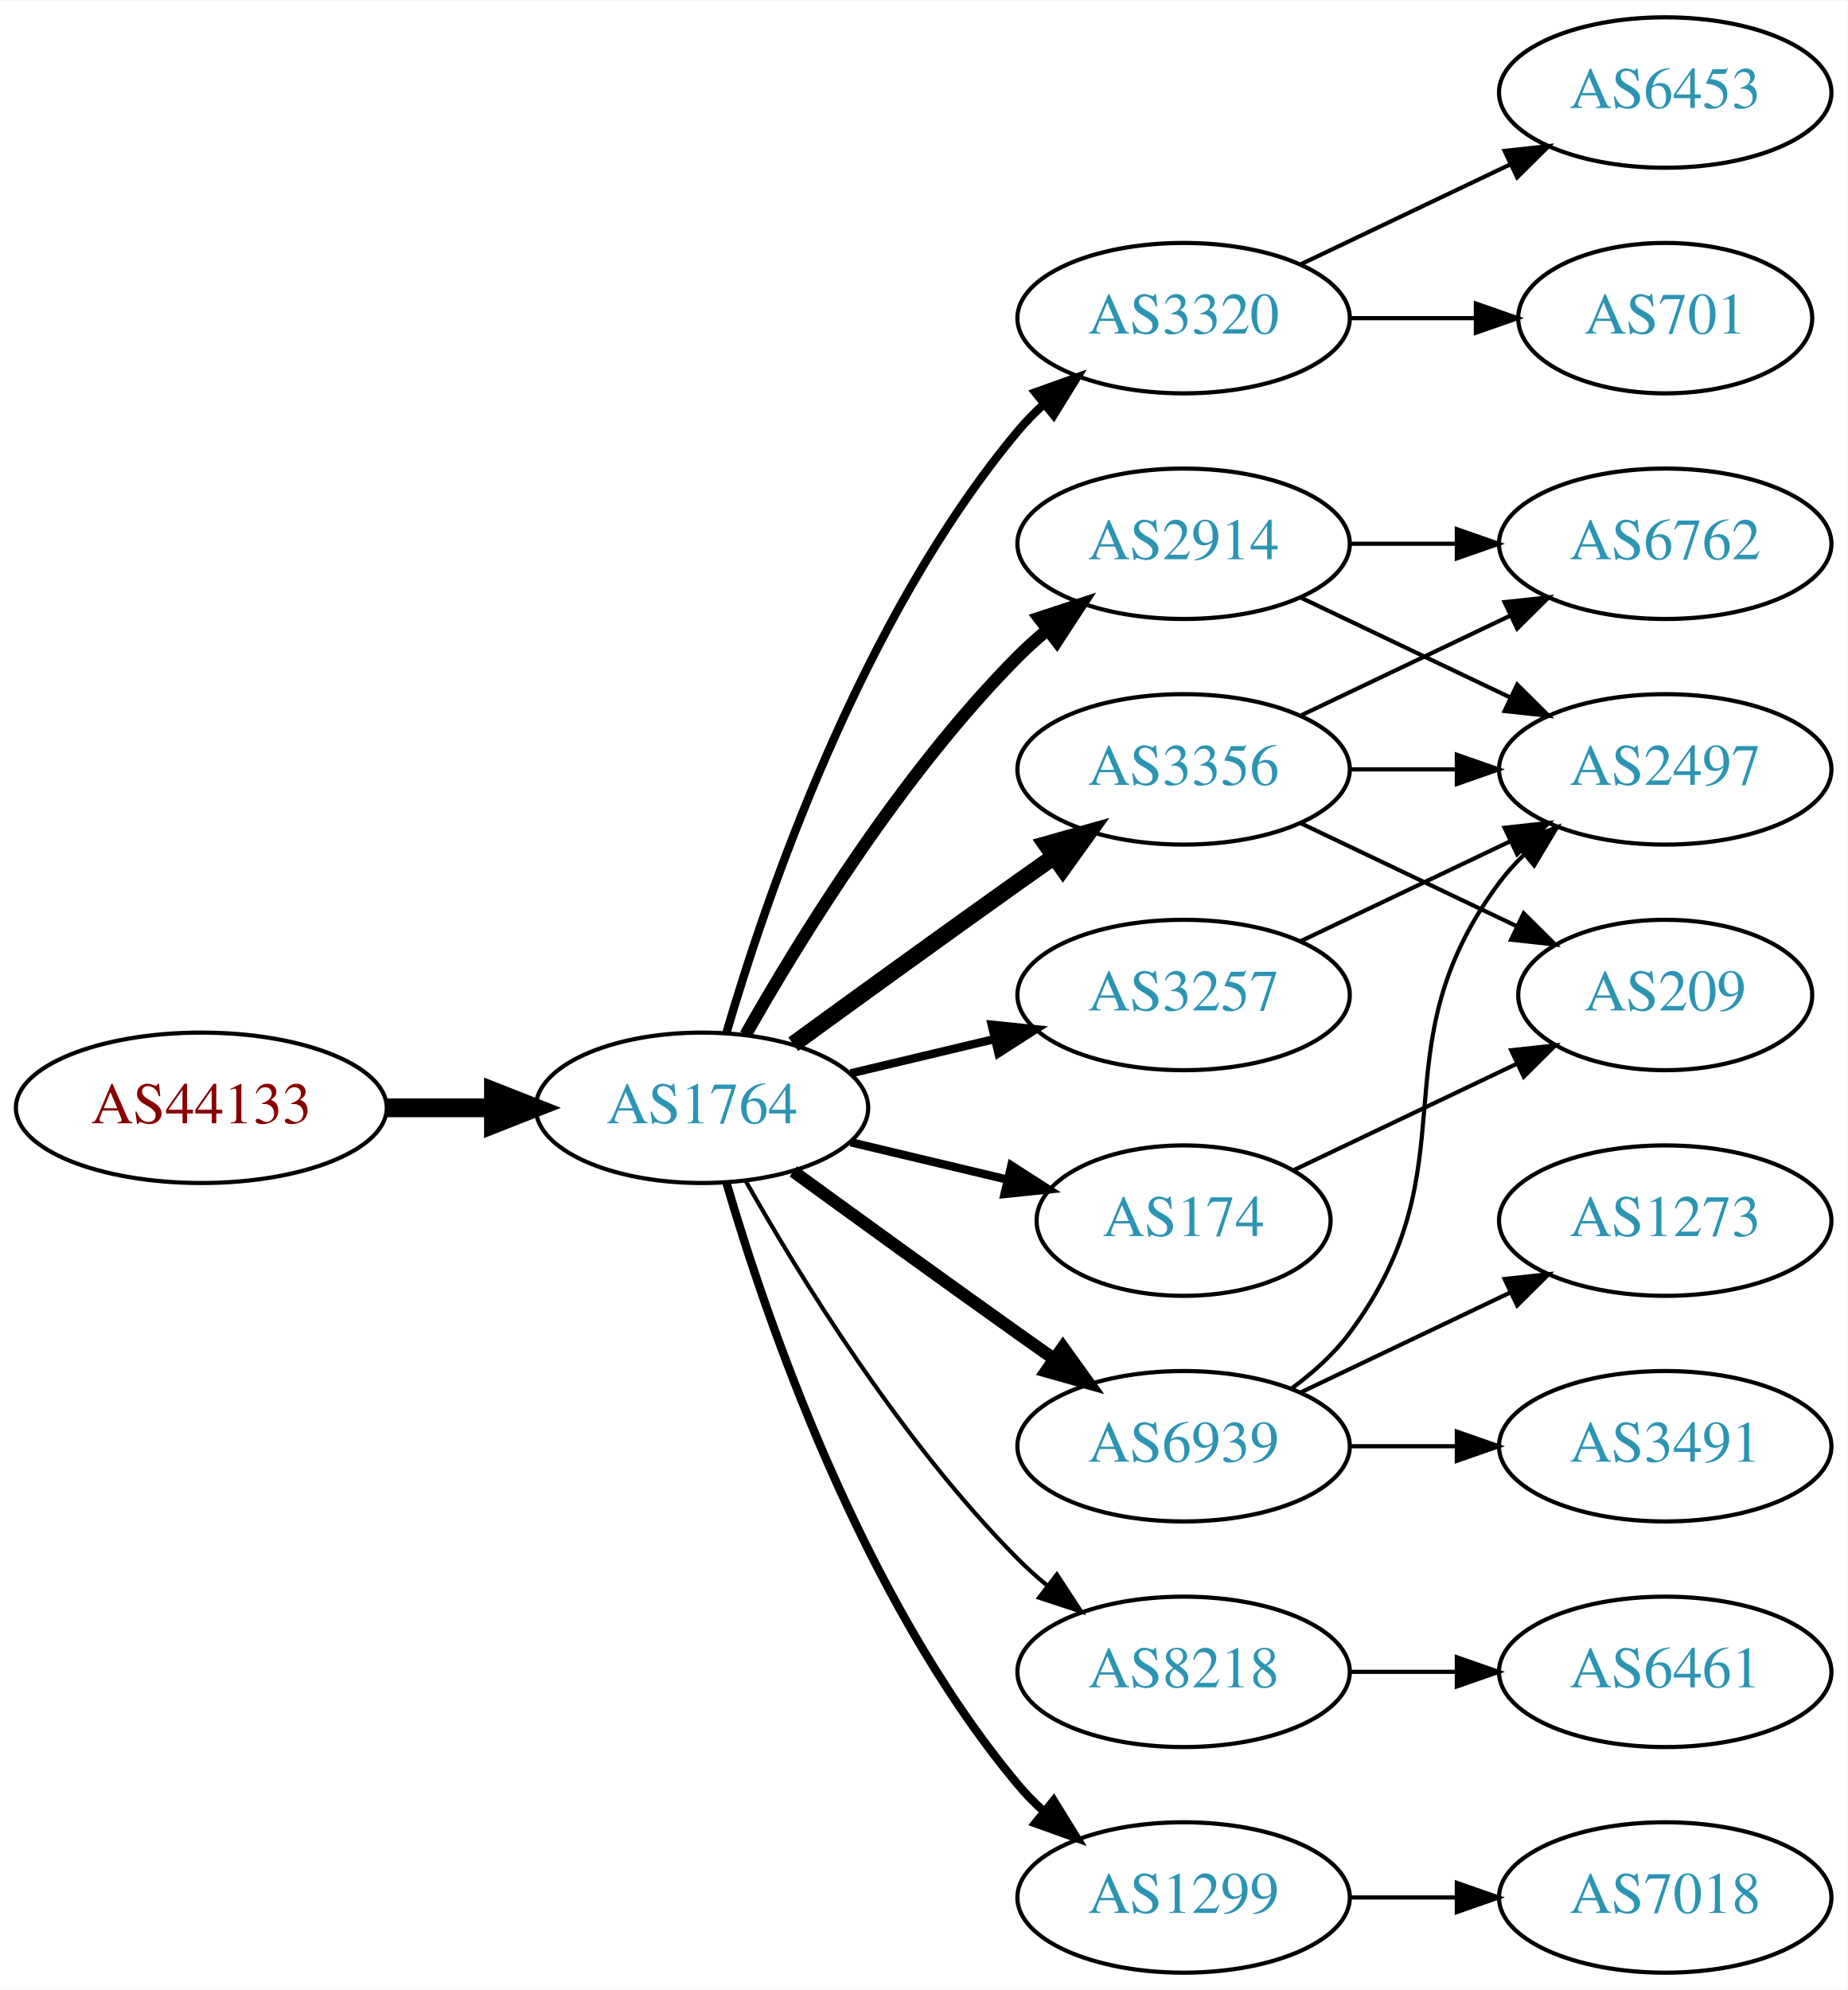
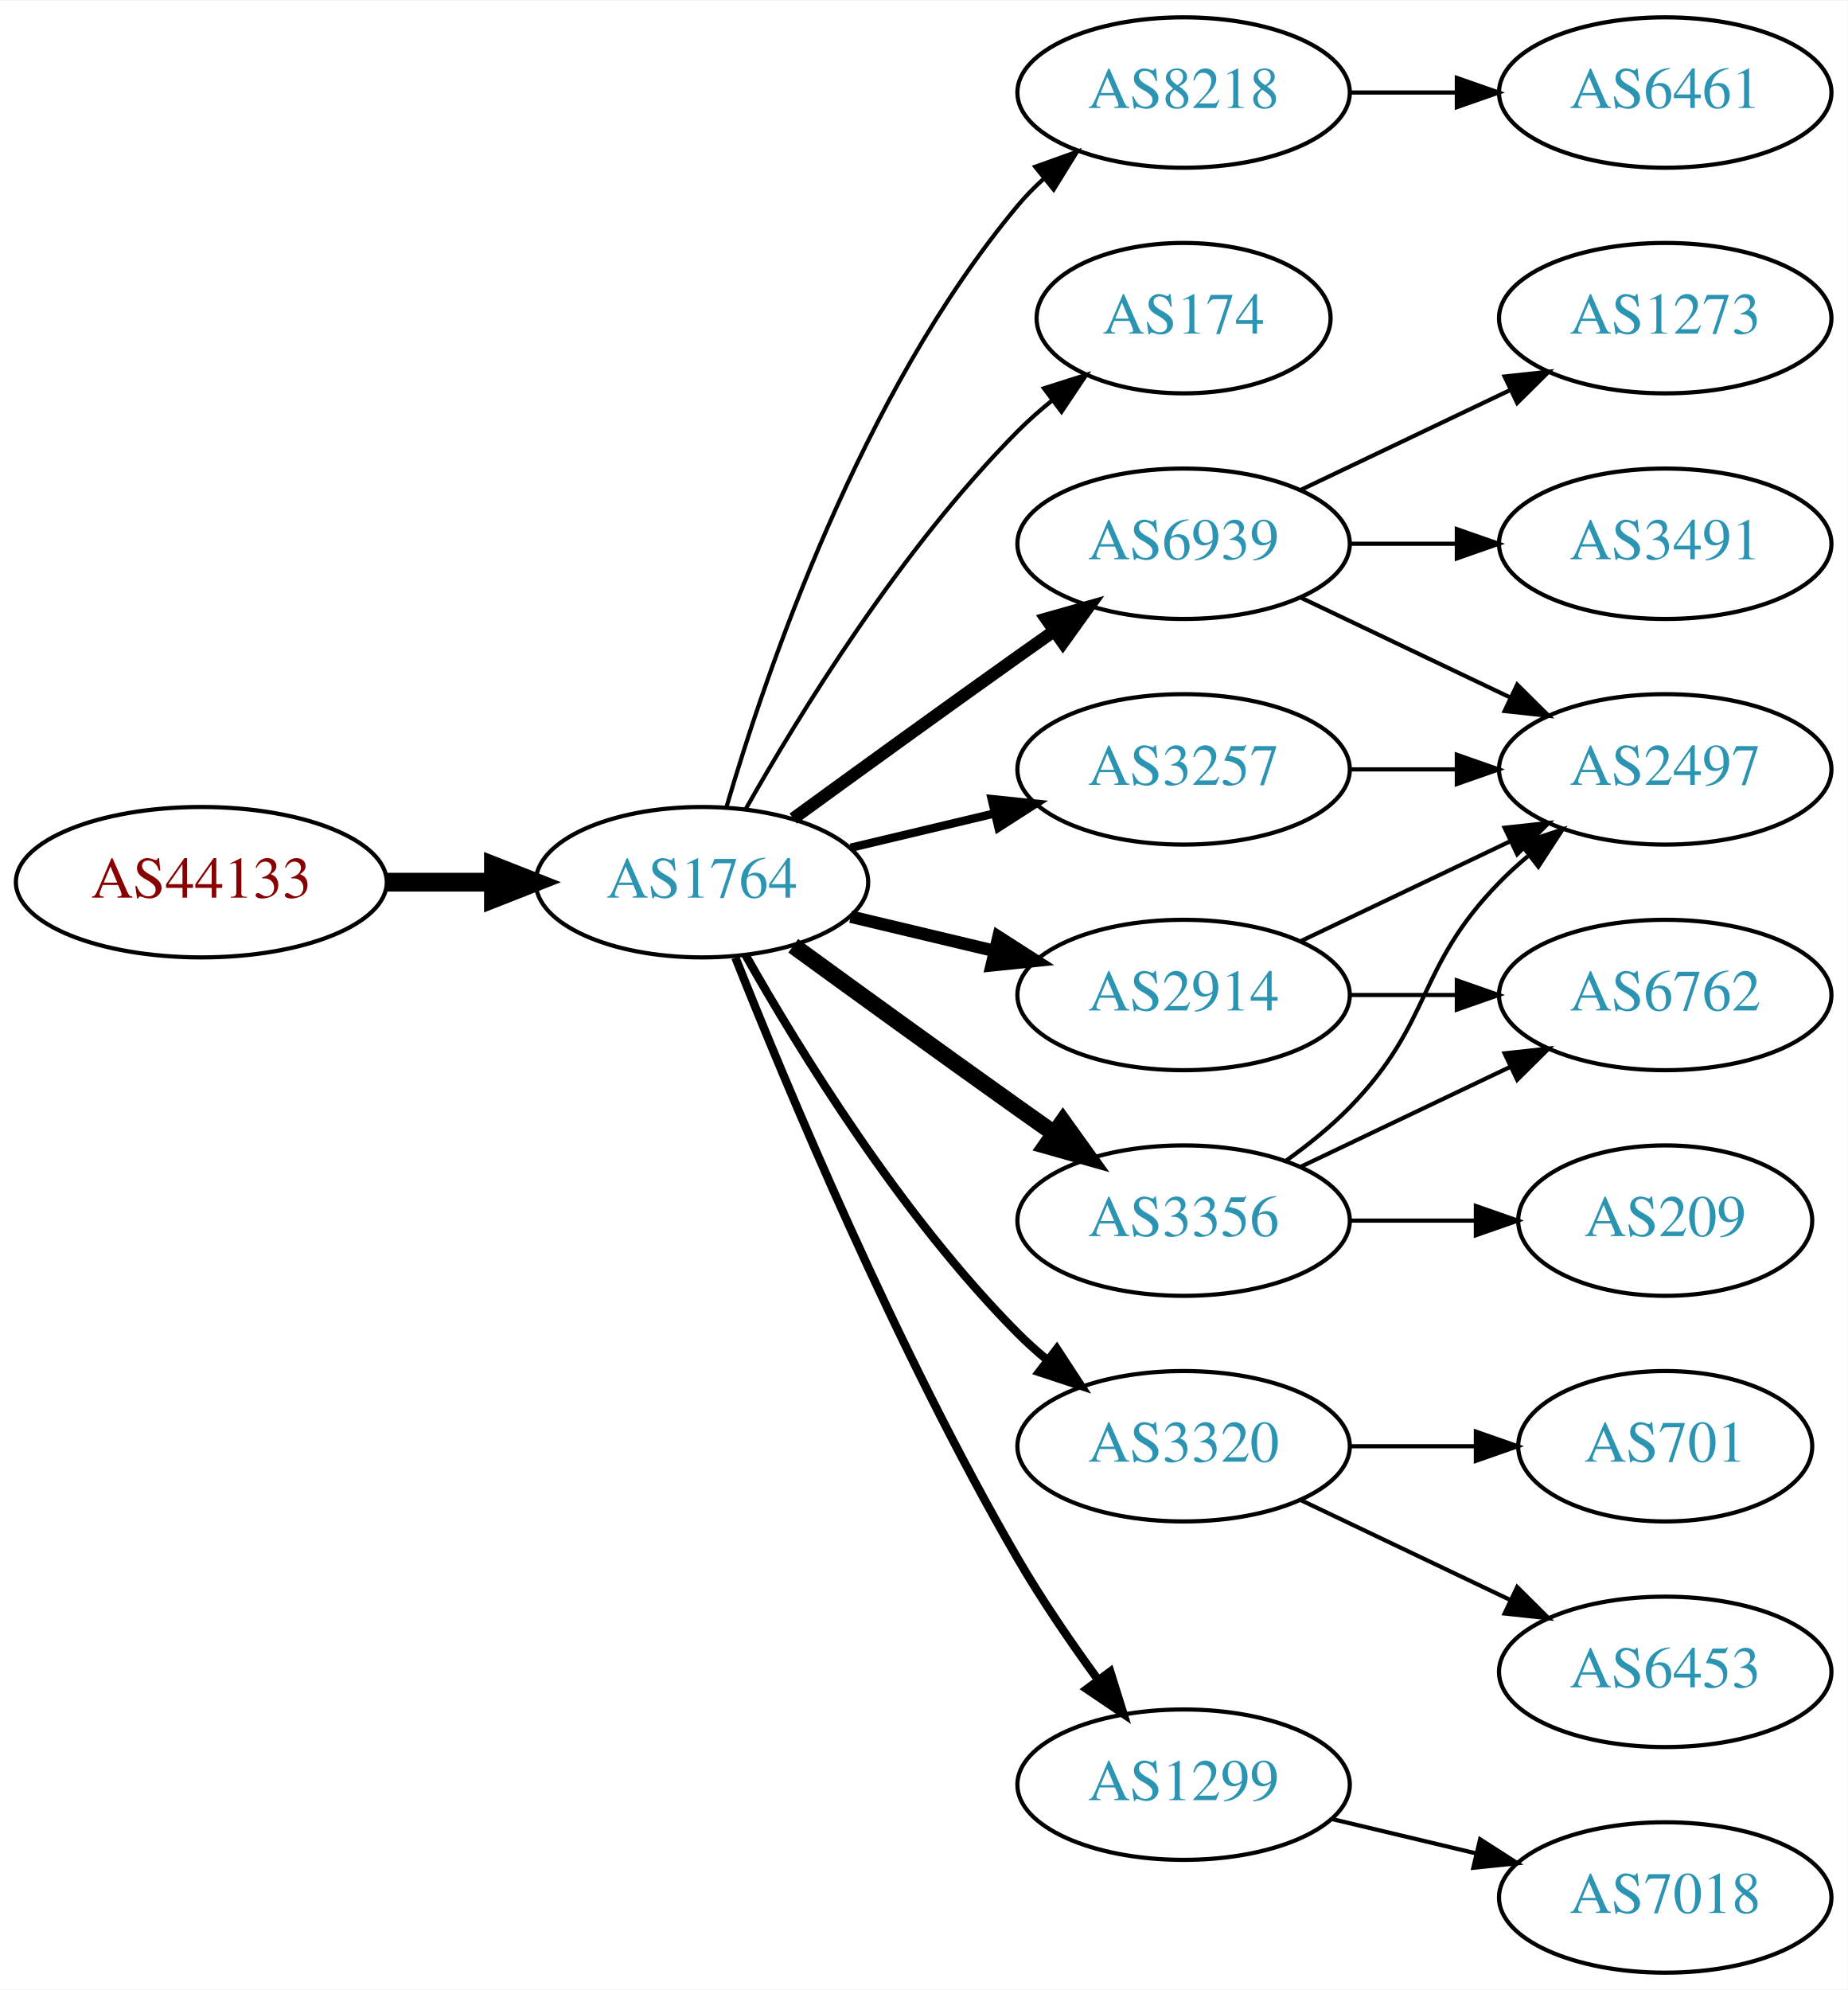
<svg xmlns="http://www.w3.org/2000/svg" xmlns:xlink="http://www.w3.org/1999/xlink" width="442pt" height="476pt" viewBox="0.00 0.00 442.27 476.00">
  <g id="graph0" class="graph" transform="scale(1 1) rotate(0) translate(4 472)">
    <polygon fill="white" stroke="none" points="-4,4 -4,-472 438.271,-472 438.271,4 -4,4" />
    <g id="node1" class="node">
      <g id="a_node1">
        <a xlink:href="/asn/44133" xlink:title="AS44133 ~ IPAX OG [AT]">
-           <ellipse fill="#ffffff" stroke="black" cx="44.196" cy="-207" rx="44.393" ry="18" />
-           <text text-anchor="middle" x="44.196" y="-203.3" font-family="Times,serif" font-size="14.00" fill="#880000">AS44133</text>
+           <ellipse fill="#ffffff" stroke="black" cx="44.196" cy="-261" rx="44.393" ry="18" />
+           <text text-anchor="middle" x="44.196" y="-257.3" font-family="Times,serif" font-size="14.00" fill="#880000">AS44133</text>
        </a>
      </g>
    </g>
    <g id="node2" class="node">
      <g id="a_node2">
        <a xlink:href="/asn/1764" xlink:title="AS1764 ~ NEXTLAYER-AS [AT]">
-           <ellipse fill="#ffffff" stroke="black" cx="164.039" cy="-207" rx="39.794" ry="18" />
-           <text text-anchor="middle" x="164.039" y="-203.3" font-family="Times,serif" font-size="14.00" fill="#2c94b3">AS1764</text>
+           <ellipse fill="#ffffff" stroke="black" cx="164.039" cy="-261" rx="39.794" ry="18" />
+           <text text-anchor="middle" x="164.039" y="-257.3" font-family="Times,serif" font-size="14.00" fill="#2c94b3">AS1764</text>
        </a>
      </g>
    </g>
    <g id="edge1" class="edge">
-       <path fill="none" stroke="black" stroke-width="4.5" d="M88.407,-207C96.72,-207 105.482,-207 113.965,-207" />
-       <polygon fill="black" stroke="black" stroke-width="4.5" points="114.123,-210.938 124.123,-207 114.123,-203.063 114.123,-210.938" />
+       <path fill="none" stroke="black" stroke-width="4.5" d="M88.407,-261C96.72,-261 105.482,-261 113.965,-261" />
+       <polygon fill="black" stroke="black" stroke-width="4.5" points="114.123,-264.938 124.123,-261 114.123,-257.063 114.123,-264.938" />
    </g>
    <g id="node3" class="node">
      <g id="a_node3">
-         <a xlink:href="/asn/3320" xlink:title="AS3320 ~ DTAG [DE]">
-           <ellipse fill="#ffffff" stroke="black" cx="279.332" cy="-396" rx="39.794" ry="18" />
-           <text text-anchor="middle" x="279.332" y="-392.3" font-family="Times,serif" font-size="14.00" fill="#2c94b3">AS3320</text>
+         <a xlink:href="/asn/8218" xlink:title="AS8218 ~ legacy Neotelecoms [FR]">
+           <ellipse fill="#ffffff" stroke="black" cx="279.332" cy="-450" rx="39.794" ry="18" />
+           <text text-anchor="middle" x="279.332" y="-446.3" font-family="Times,serif" font-size="14.00" fill="#2c94b3">AS8218</text>
        </a>
      </g>
    </g>
    <g id="edge2" class="edge">
-       <path fill="none" stroke="black" stroke-width="2" d="M169.913,-225.002C179.227,-256.844 202.043,-323.981 239.685,-369 241.555,-371.237 243.654,-373.374 245.88,-375.396" />
-       <polygon fill="black" stroke="black" stroke-width="2" points="243.823,-378.234 253.799,-381.804 248.227,-372.793 243.823,-378.234" />
+       <path fill="none" stroke="black" d="M169.913,-279.002C179.227,-310.844 202.043,-377.981 239.685,-423 241.555,-425.237 243.654,-427.374 245.88,-429.396" />
+       <polygon fill="black" stroke="black" points="243.823,-432.234 253.799,-435.804 248.227,-426.793 243.823,-432.234" />
    </g>
    <g id="node4" class="node">
      <g id="a_node4">
-         <a xlink:href="/asn/3257" xlink:title="AS3257 ~ GTT [DE]">
-           <ellipse fill="#ffffff" stroke="black" cx="279.332" cy="-234" rx="39.794" ry="18" />
-           <text text-anchor="middle" x="279.332" y="-230.3" font-family="Times,serif" font-size="14.00" fill="#2c94b3">AS3257</text>
+         <a xlink:href="/asn/174" xlink:title="AS174 ~ Cogent Communications [US]">
+           <ellipse fill="#ffffff" stroke="black" cx="279.332" cy="-396" rx="35.194" ry="18" />
+           <text text-anchor="middle" x="279.332" y="-392.3" font-family="Times,serif" font-size="14.00" fill="#2c94b3">AS174</text>
        </a>
      </g>
    </g>
    <g id="edge3" class="edge">
-       <path fill="none" stroke="black" stroke-width="2" d="M199.646,-215.248C210.517,-217.838 222.671,-220.735 234.114,-223.462" />
-       <polygon fill="black" stroke="black" stroke-width="2" points="233.397,-226.889 243.936,-225.803 235.02,-220.08 233.397,-226.889" />
+       <path fill="none" stroke="black" d="M174.498,-278.49C187.28,-301.096 211.712,-340.886 239.685,-369 242.185,-371.513 244.946,-373.949 247.807,-376.261" />
+       <polygon fill="black" stroke="black" points="245.905,-379.21 256.004,-382.413 250.108,-373.611 245.905,-379.21" />
    </g>
    <g id="node5" class="node">
      <g id="a_node5">
-         <a xlink:href="/asn/2914" xlink:title="AS2914 ~ NTT America, Inc. [US]">
-           <ellipse fill="#ffffff" stroke="black" cx="279.332" cy="-342" rx="39.794" ry="18" />
-           <text text-anchor="middle" x="279.332" y="-338.3" font-family="Times,serif" font-size="14.00" fill="#2c94b3">AS2914</text>
+         <a xlink:href="/asn/3257" xlink:title="AS3257 ~ GTT [DE]">
+           <ellipse fill="#ffffff" stroke="black" cx="279.332" cy="-288" rx="39.794" ry="18" />
+           <text text-anchor="middle" x="279.332" y="-284.3" font-family="Times,serif" font-size="14.00" fill="#2c94b3">AS3257</text>
        </a>
      </g>
    </g>
    <g id="edge4" class="edge">
-       <path fill="none" stroke="black" stroke-width="3" d="M174.498,-224.49C187.28,-247.096 211.712,-286.886 239.685,-315 241.796,-317.121 244.092,-319.188 246.477,-321.171" />
-       <polygon fill="black" stroke="black" stroke-width="3" points="244.73,-324.242 254.793,-327.556 248.993,-318.69 244.73,-324.242" />
+       <path fill="none" stroke="black" stroke-width="2" d="M199.646,-269.248C210.517,-271.838 222.671,-274.735 234.114,-277.462" />
+       <polygon fill="black" stroke="black" stroke-width="2" points="233.397,-280.889 243.936,-279.803 235.02,-274.08 233.397,-280.889" />
    </g>
    <g id="node6" class="node">
      <g id="a_node6">
-         <a xlink:href="/asn/3356" xlink:title="AS3356 ~ Level 3 Parent, LLC [US]">
-           <ellipse fill="#ffffff" stroke="black" cx="279.332" cy="-288" rx="39.794" ry="18" />
-           <text text-anchor="middle" x="279.332" y="-284.3" font-family="Times,serif" font-size="14.00" fill="#2c94b3">AS3356</text>
+         <a xlink:href="/asn/6939" xlink:title="AS6939 ~ Hurricane Electric LLC [US]">
+           <ellipse fill="#ffffff" stroke="black" cx="279.332" cy="-342" rx="39.794" ry="18" />
+           <text text-anchor="middle" x="279.332" y="-338.3" font-family="Times,serif" font-size="14.00" fill="#2c94b3">AS6939</text>
        </a>
      </g>
    </g>
    <g id="edge5" class="edge">
-       <path fill="none" stroke="black" stroke-width="4" d="M185.887,-222.222C200.821,-233.091 221.435,-248.025 239.685,-261 242.506,-263.005 245.449,-265.085 248.397,-267.159" />
-       <polygon fill="black" stroke="black" stroke-width="4" points="246.424,-270.05 256.621,-272.926 250.443,-264.319 246.424,-270.05" />
+       <path fill="none" stroke="black" stroke-width="3" d="M185.887,-276.222C200.821,-287.091 221.435,-302.025 239.685,-315 242.506,-317.005 245.449,-319.085 248.397,-321.159" />
+       <polygon fill="black" stroke="black" stroke-width="3" points="246.424,-324.05 256.621,-326.926 250.443,-318.319 246.424,-324.05" />
    </g>
    <g id="node7" class="node">
      <g id="a_node7">
-         <a xlink:href="/asn/8218" xlink:title="AS8218 ~ legacy Neotelecoms [FR]">
-           <ellipse fill="#ffffff" stroke="black" cx="279.332" cy="-72" rx="39.794" ry="18" />
-           <text text-anchor="middle" x="279.332" y="-68.3" font-family="Times,serif" font-size="14.00" fill="#2c94b3">AS8218</text>
+         <a xlink:href="/asn/3320" xlink:title="AS3320 ~ DTAG [DE]">
+           <ellipse fill="#ffffff" stroke="black" cx="279.332" cy="-126" rx="39.794" ry="18" />
+           <text text-anchor="middle" x="279.332" y="-122.3" font-family="Times,serif" font-size="14.00" fill="#2c94b3">AS3320</text>
        </a>
      </g>
    </g>
    <g id="edge6" class="edge">
-       <path fill="none" stroke="black" d="M174.498,-189.51C187.28,-166.904 211.712,-127.114 239.685,-99 241.796,-96.879 244.092,-94.812 246.477,-92.829" />
-       <polygon fill="black" stroke="black" points="248.993,-95.31 254.793,-86.444 244.73,-89.758 248.993,-95.31" />
+       <path fill="none" stroke="black" stroke-width="2" d="M174.498,-243.51C187.28,-220.904 211.712,-181.114 239.685,-153 241.796,-150.879 244.092,-148.812 246.477,-146.829" />
+       <polygon fill="black" stroke="black" stroke-width="2" points="248.993,-149.31 254.793,-140.444 244.73,-143.758 248.993,-149.31" />
    </g>
    <g id="node8" class="node">
      <g id="a_node8">
-         <a xlink:href="/asn/1299" xlink:title="AS1299 ~ Telia Carrier [EU]">
-           <ellipse fill="#ffffff" stroke="black" cx="279.332" cy="-18" rx="39.794" ry="18" />
-           <text text-anchor="middle" x="279.332" y="-14.3" font-family="Times,serif" font-size="14.00" fill="#2c94b3">AS1299</text>
+         <a xlink:href="/asn/2914" xlink:title="AS2914 ~ NTT America, Inc. [US]">
+           <ellipse fill="#ffffff" stroke="black" cx="279.332" cy="-234" rx="39.794" ry="18" />
+           <text text-anchor="middle" x="279.332" y="-230.3" font-family="Times,serif" font-size="14.00" fill="#2c94b3">AS2914</text>
        </a>
      </g>
    </g>
    <g id="edge7" class="edge">
-       <path fill="none" stroke="black" stroke-width="2" d="M169.913,-188.998C179.227,-157.156 202.043,-90.019 239.685,-45 241.555,-42.763 243.654,-40.626 245.88,-38.604" />
-       <polygon fill="black" stroke="black" stroke-width="2" points="248.227,-41.208 253.799,-32.196 243.823,-35.766 248.227,-41.208" />
+       <path fill="none" stroke="black" stroke-width="3" d="M199.646,-252.752C210.517,-250.162 222.671,-247.265 234.114,-244.538" />
+       <polygon fill="black" stroke="black" stroke-width="3" points="235.02,-247.92 243.936,-242.197 233.397,-241.111 235.02,-247.92" />
    </g>
    <g id="node9" class="node">
      <g id="a_node9">
-         <a xlink:href="/asn/6939" xlink:title="AS6939 ~ Hurricane Electric LLC [US]">
-           <ellipse fill="#ffffff" stroke="black" cx="279.332" cy="-126" rx="39.794" ry="18" />
-           <text text-anchor="middle" x="279.332" y="-122.3" font-family="Times,serif" font-size="14.00" fill="#2c94b3">AS6939</text>
+         <a xlink:href="/asn/1299" xlink:title="AS1299 ~ Telia Carrier [EU]">
+           <ellipse fill="#ffffff" stroke="black" cx="279.332" cy="-45" rx="39.794" ry="18" />
+           <text text-anchor="middle" x="279.332" y="-41.3" font-family="Times,serif" font-size="14.00" fill="#2c94b3">AS1299</text>
        </a>
      </g>
    </g>
    <g id="edge8" class="edge">
-       <path fill="none" stroke="black" stroke-width="3" d="M185.887,-191.778C200.821,-180.909 221.435,-165.975 239.685,-153 242.506,-150.995 245.449,-148.915 248.397,-146.841" />
-       <polygon fill="black" stroke="black" stroke-width="3" points="250.443,-149.681 256.621,-141.074 246.424,-143.95 250.443,-149.681" />
+       <path fill="none" stroke="black" stroke-width="2" d="M172.042,-242.949C184.169,-212.43 210.587,-149.067 239.685,-99 245.392,-89.181 252.43,-78.922 258.929,-70.016" />
+       <polygon fill="black" stroke="black" stroke-width="2" points="261.77,-72.061 264.934,-61.95 256.155,-67.881 261.77,-72.061" />
    </g>
    <g id="node10" class="node">
      <g id="a_node10">
-         <a xlink:href="/asn/174" xlink:title="AS174 ~ Cogent Communications [US]">
-           <ellipse fill="#ffffff" stroke="black" cx="279.332" cy="-180" rx="35.194" ry="18" />
-           <text text-anchor="middle" x="279.332" y="-176.3" font-family="Times,serif" font-size="14.00" fill="#2c94b3">AS174</text>
+         <a xlink:href="/asn/3356" xlink:title="AS3356 ~ Level 3 Parent, LLC [US]">
+           <ellipse fill="#ffffff" stroke="black" cx="279.332" cy="-180" rx="39.794" ry="18" />
+           <text text-anchor="middle" x="279.332" y="-176.3" font-family="Times,serif" font-size="14.00" fill="#2c94b3">AS3356</text>
        </a>
      </g>
    </g>
    <g id="edge9" class="edge">
-       <path fill="none" stroke="black" stroke-width="2" d="M199.646,-198.752C211.44,-195.942 224.745,-192.771 237.013,-189.847" />
-       <polygon fill="black" stroke="black" stroke-width="2" points="238.101,-193.186 247.018,-187.463 236.479,-186.376 238.101,-193.186" />
+       <path fill="none" stroke="black" stroke-width="4" d="M185.887,-245.778C200.821,-234.909 221.435,-219.975 239.685,-207 242.506,-204.995 245.449,-202.915 248.397,-200.841" />
+       <polygon fill="black" stroke="black" stroke-width="4" points="250.443,-203.681 256.621,-195.074 246.424,-197.95 250.443,-203.681" />
    </g>
    <g id="node11" class="node">
      <g id="a_node11">
-         <a xlink:href="/asn/701" xlink:title="AS701 ~ UUNET [US]">
-           <ellipse fill="#ffffff" stroke="black" cx="394.625" cy="-396" rx="35.194" ry="18" />
-           <text text-anchor="middle" x="394.625" y="-392.3" font-family="Times,serif" font-size="14.00" fill="#2c94b3">AS701</text>
+         <a xlink:href="/asn/6461" xlink:title="AS6461 ~ Zayo Bandwidth [US]">
+           <ellipse fill="#ffffff" stroke="black" cx="394.625" cy="-450" rx="39.794" ry="18" />
+           <text text-anchor="middle" x="394.625" y="-446.3" font-family="Times,serif" font-size="14.00" fill="#2c94b3">AS6461</text>
        </a>
      </g>
    </g>
    <g id="edge10" class="edge">
-       <path fill="none" stroke="black" d="M319.004,-396C328.709,-396 339.2,-396 349.163,-396" />
-       <polygon fill="black" stroke="black" points="349.299,-399.5 359.299,-396 349.299,-392.5 349.299,-399.5" />
-     </g>
-     <g id="node12" class="node">
-       <g id="a_node12">
-         <a xlink:href="/asn/6453" xlink:title="AS6453 ~ TATA COMMUNICATIONS (AMERICA) INC [US]">
-           <ellipse fill="#ffffff" stroke="black" cx="394.625" cy="-450" rx="39.794" ry="18" />
-           <text text-anchor="middle" x="394.625" y="-446.3" font-family="Times,serif" font-size="14.00" fill="#2c94b3">AS6453</text>
-         </a>
-       </g>
-     </g>
-     <g id="edge11" class="edge">
-       <path fill="none" stroke="black" d="M307.468,-408.934C322.462,-416.081 341.283,-425.052 357.506,-432.785" />
-       <polygon fill="black" stroke="black" points="356.177,-436.028 366.71,-437.171 359.188,-429.709 356.177,-436.028" />
+       <path fill="none" stroke="black" d="M319.004,-450C327.207,-450 335.971,-450 344.503,-450" />
+       <polygon fill="black" stroke="black" points="344.742,-453.5 354.742,-450 344.742,-446.5 344.742,-453.5" />
    </g>
    <g id="node13" class="node">
      <g id="a_node13">
        <a xlink:href="/asn/2497" xlink:title="AS2497 ~ Internet Initiative Japan Inc. [JP]">
          <ellipse fill="#ffffff" stroke="black" cx="394.625" cy="-288" rx="39.794" ry="18" />
          <text text-anchor="middle" x="394.625" y="-284.3" font-family="Times,serif" font-size="14.00" fill="#2c94b3">AS2497</text>
        </a>
      </g>
    </g>
+     <g id="edge22" class="edge">
+       <path fill="none" stroke="black" d="M319.004,-288C327.207,-288 335.971,-288 344.503,-288" />
+       <polygon fill="black" stroke="black" points="344.742,-291.5 354.742,-288 344.742,-284.5 344.742,-291.5" />
+     </g>
+     <g id="node12" class="node">
+       <g id="a_node12">
+         <a xlink:href="/asn/3491" xlink:title="AS3491 ~ PCCW Global, Inc. [US]">
+           <ellipse fill="#ffffff" stroke="black" cx="394.625" cy="-342" rx="39.794" ry="18" />
+           <text text-anchor="middle" x="394.625" y="-338.3" font-family="Times,serif" font-size="14.00" fill="#2c94b3">AS3491</text>
+         </a>
+       </g>
+     </g>
+     <g id="edge11" class="edge">
+       <path fill="none" stroke="black" d="M319.004,-342C327.207,-342 335.971,-342 344.503,-342" />
+       <polygon fill="black" stroke="black" points="344.742,-345.5 354.742,-342 344.742,-338.5 344.742,-345.5" />
+     </g>
    <g id="edge12" class="edge">
+       <path fill="none" stroke="black" d="M307.468,-329.066C322.462,-321.919 341.283,-312.948 357.506,-305.215" />
+       <polygon fill="black" stroke="black" points="359.188,-308.291 366.71,-300.829 356.177,-301.972 359.188,-308.291" />
+     </g>
+     <g id="node14" class="node">
+       <g id="a_node14">
+         <a xlink:href="/asn/1273" xlink:title="AS1273 ~ Vodafone Group PLC [EU]">
+           <ellipse fill="#ffffff" stroke="black" cx="394.625" cy="-396" rx="39.794" ry="18" />
+           <text text-anchor="middle" x="394.625" y="-392.3" font-family="Times,serif" font-size="14.00" fill="#2c94b3">AS1273</text>
+         </a>
+       </g>
+     </g>
+     <g id="edge13" class="edge">
+       <path fill="none" stroke="black" d="M307.468,-354.934C322.462,-362.081 341.283,-371.052 357.506,-378.785" />
+       <polygon fill="black" stroke="black" points="356.177,-382.028 366.71,-383.171 359.188,-375.709 356.177,-382.028" />
+     </g>
+     <g id="node15" class="node">
+       <g id="a_node15">
+         <a xlink:href="/asn/6453" xlink:title="AS6453 ~ TATA COMMUNICATIONS (AMERICA) INC [US]">
+           <ellipse fill="#ffffff" stroke="black" cx="394.625" cy="-72" rx="39.794" ry="18" />
+           <text text-anchor="middle" x="394.625" y="-68.3" font-family="Times,serif" font-size="14.00" fill="#2c94b3">AS6453</text>
+         </a>
+       </g>
+     </g>
+     <g id="edge14" class="edge">
+       <path fill="none" stroke="black" d="M307.468,-113.066C322.462,-105.919 341.283,-96.948 357.506,-89.215" />
+       <polygon fill="black" stroke="black" points="359.188,-92.291 366.71,-84.829 356.177,-85.972 359.188,-92.291" />
+     </g>
+     <g id="node16" class="node">
+       <g id="a_node16">
+         <a xlink:href="/asn/701" xlink:title="AS701 ~ UUNET [US]">
+           <ellipse fill="#ffffff" stroke="black" cx="394.625" cy="-126" rx="35.194" ry="18" />
+           <text text-anchor="middle" x="394.625" y="-122.3" font-family="Times,serif" font-size="14.00" fill="#2c94b3">AS701</text>
+         </a>
+       </g>
+     </g>
+     <g id="edge15" class="edge">
+       <path fill="none" stroke="black" d="M319.004,-126C328.709,-126 339.2,-126 349.163,-126" />
+       <polygon fill="black" stroke="black" points="349.299,-129.5 359.299,-126 349.299,-122.5 349.299,-129.5" />
+     </g>
+     <g id="edge17" class="edge">
      <path fill="none" stroke="black" d="M307.468,-246.934C322.462,-254.081 341.283,-263.052 357.506,-270.785" />
      <polygon fill="black" stroke="black" points="356.177,-274.028 366.71,-275.171 359.188,-267.709 356.177,-274.028" />
    </g>
-     <g id="edge13" class="edge">
-       <path fill="none" stroke="black" d="M307.468,-329.066C322.462,-321.919 341.283,-312.948 357.506,-305.215" />
-       <polygon fill="black" stroke="black" points="359.188,-308.291 366.71,-300.829 356.177,-301.972 359.188,-308.291" />
-     </g>
-     <g id="node14" class="node">
-       <g id="a_node14">
-         <a xlink:href="/asn/6762" xlink:title="AS6762 ~ TELECOM ITALIA SPARKLE S.p.A. [IT]">
-           <ellipse fill="#ffffff" stroke="black" cx="394.625" cy="-342" rx="39.794" ry="18" />
-           <text text-anchor="middle" x="394.625" y="-338.3" font-family="Times,serif" font-size="14.00" fill="#2c94b3">AS6762</text>
-         </a>
-       </g>
-     </g>
-     <g id="edge14" class="edge">
-       <path fill="none" stroke="black" d="M319.004,-342C327.207,-342 335.971,-342 344.503,-342" />
-       <polygon fill="black" stroke="black" points="344.742,-345.5 354.742,-342 344.742,-338.5 344.742,-345.5" />
-     </g>
-     <g id="edge16" class="edge">
-       <path fill="none" stroke="black" d="M319.004,-288C327.207,-288 335.971,-288 344.503,-288" />
-       <polygon fill="black" stroke="black" points="344.742,-291.5 354.742,-288 344.742,-284.5 344.742,-291.5" />
-     </g>
-     <g id="edge17" class="edge">
-       <path fill="none" stroke="black" d="M307.468,-300.934C322.462,-308.081 341.283,-317.052 357.506,-324.785" />
-       <polygon fill="black" stroke="black" points="356.177,-328.028 366.71,-329.171 359.188,-321.709 356.177,-328.028" />
-     </g>
-     <g id="node16" class="node">
-       <g id="a_node16">
-         <a xlink:href="/asn/209" xlink:title="AS209 ~ CenturyLink Communications, LLC [US]">
-           <ellipse fill="#ffffff" stroke="black" cx="394.625" cy="-234" rx="35.194" ry="18" />
-           <text text-anchor="middle" x="394.625" y="-230.3" font-family="Times,serif" font-size="14.00" fill="#2c94b3">AS209</text>
-         </a>
-       </g>
-     </g>
-     <g id="edge18" class="edge">
-       <path fill="none" stroke="black" d="M307.468,-275.066C322.9,-267.71 342.385,-258.423 358.92,-250.541" />
-       <polygon fill="black" stroke="black" points="360.741,-253.551 368.262,-246.089 357.729,-247.232 360.741,-253.551" />
-     </g>
-     <g id="node15" class="node">
-       <g id="a_node15">
-         <a xlink:href="/asn/6461" xlink:title="AS6461 ~ Zayo Bandwidth [US]">
-           <ellipse fill="#ffffff" stroke="black" cx="394.625" cy="-72" rx="39.794" ry="18" />
-           <text text-anchor="middle" x="394.625" y="-68.3" font-family="Times,serif" font-size="14.00" fill="#2c94b3">AS6461</text>
-         </a>
-       </g>
-     </g>
-     <g id="edge15" class="edge">
-       <path fill="none" stroke="black" d="M319.004,-72C327.207,-72 335.971,-72 344.503,-72" />
-       <polygon fill="black" stroke="black" points="344.742,-75.5 354.742,-72 344.742,-68.5 344.742,-75.5" />
-     </g>
    <g id="node17" class="node">
      <g id="a_node17">
+         <a xlink:href="/asn/6762" xlink:title="AS6762 ~ TELECOM ITALIA SPARKLE S.p.A. [IT]">
+           <ellipse fill="#ffffff" stroke="black" cx="394.625" cy="-234" rx="39.794" ry="18" />
+           <text text-anchor="middle" x="394.625" y="-230.3" font-family="Times,serif" font-size="14.00" fill="#2c94b3">AS6762</text>
+         </a>
+       </g>
+     </g>
+     <g id="edge16" class="edge">
+       <path fill="none" stroke="black" d="M319.004,-234C327.207,-234 335.971,-234 344.503,-234" />
+       <polygon fill="black" stroke="black" points="344.742,-237.5 354.742,-234 344.742,-230.5 344.742,-237.5" />
+     </g>
+     <g id="node18" class="node">
+       <g id="a_node18">
        <a xlink:href="/asn/7018" xlink:title="AS7018 ~ AT&amp;T Services, Inc. [US]">
          <ellipse fill="#ffffff" stroke="black" cx="394.625" cy="-18" rx="39.794" ry="18" />
          <text text-anchor="middle" x="394.625" y="-14.3" font-family="Times,serif" font-size="14.00" fill="#2c94b3">AS7018</text>
        </a>
      </g>
    </g>
-     <g id="edge19" class="edge">
-       <path fill="none" stroke="black" d="M319.004,-18C327.207,-18 335.971,-18 344.503,-18" />
-       <polygon fill="black" stroke="black" points="344.742,-21.5 354.742,-18 344.742,-14.5 344.742,-21.5" />
+     <g id="edge18" class="edge">
+       <path fill="none" stroke="black" d="M314.939,-36.752C325.81,-34.162 337.964,-31.265 349.407,-28.538" />
+       <polygon fill="black" stroke="black" points="350.313,-31.92 359.229,-26.197 348.69,-25.111 350.313,-31.92" />
    </g>
    <g id="edge21" class="edge">
-       <path fill="none" stroke="black" d="M305.262,-139.882C310.338,-143.611 315.256,-148.016 318.978,-153 349.249,-193.542 324.707,-220.458 354.978,-261 356.723,-263.336 358.73,-265.545 360.893,-267.617" />
-       <polygon fill="black" stroke="black" points="358.771,-270.405 368.694,-274.118 363.253,-265.027 358.771,-270.405" />
-     </g>
-     <g id="node18" class="node">
-       <g id="a_node18">
-         <a xlink:href="/asn/3491" xlink:title="AS3491 ~ PCCW Global, Inc. [US]">
-           <ellipse fill="#ffffff" stroke="black" cx="394.625" cy="-126" rx="39.794" ry="18" />
-           <text text-anchor="middle" x="394.625" y="-122.3" font-family="Times,serif" font-size="14.00" fill="#2c94b3">AS3491</text>
-         </a>
-       </g>
+       <path fill="none" stroke="black" d="M303.926,-194.389C309.182,-198.148 314.513,-202.437 318.978,-207 339.151,-227.617 334.806,-240.383 354.978,-261 357.071,-263.139 359.354,-265.218 361.731,-267.21" />
+       <polygon fill="black" stroke="black" points="359.974,-270.275 370.031,-273.611 364.249,-264.732 359.974,-270.275" />
    </g>
    <g id="edge20" class="edge">
-       <path fill="none" stroke="black" d="M319.004,-126C327.207,-126 335.971,-126 344.503,-126" />
-       <polygon fill="black" stroke="black" points="344.742,-129.5 354.742,-126 344.742,-122.5 344.742,-129.5" />
+       <path fill="none" stroke="black" d="M307.468,-192.934C322.462,-200.081 341.283,-209.052 357.506,-216.785" />
+       <polygon fill="black" stroke="black" points="356.177,-220.028 366.71,-221.171 359.188,-213.709 356.177,-220.028" />
    </g>
    <g id="node19" class="node">
      <g id="a_node19">
-         <a xlink:href="/asn/1273" xlink:title="AS1273 ~ Vodafone Group PLC [EU]">
-           <ellipse fill="#ffffff" stroke="black" cx="394.625" cy="-180" rx="39.794" ry="18" />
-           <text text-anchor="middle" x="394.625" y="-176.3" font-family="Times,serif" font-size="14.00" fill="#2c94b3">AS1273</text>
-         </a>
-       </g>
-     </g>
-     <g id="edge22" class="edge">
-       <path fill="none" stroke="black" d="M307.468,-138.934C322.462,-146.081 341.283,-155.052 357.506,-162.785" />
-       <polygon fill="black" stroke="black" points="356.177,-166.028 366.71,-167.171 359.188,-159.709 356.177,-166.028" />
-     </g>
-     <g id="edge23" class="edge">
-       <path fill="none" stroke="black" d="M305.757,-192.119C321.5,-199.622 341.922,-209.356 359.115,-217.551" />
-       <polygon fill="black" stroke="black" points="357.751,-220.779 368.284,-221.922 360.763,-214.46 357.751,-220.779" />
+         <a xlink:href="/asn/209" xlink:title="AS209 ~ CenturyLink Communications, LLC [US]">
+           <ellipse fill="#ffffff" stroke="black" cx="394.625" cy="-180" rx="35.194" ry="18" />
+           <text text-anchor="middle" x="394.625" y="-176.3" font-family="Times,serif" font-size="14.00" fill="#2c94b3">AS209</text>
+         </a>
+       </g>
+     </g>
+     <g id="edge19" class="edge">
+       <path fill="none" stroke="black" d="M319.004,-180C328.709,-180 339.2,-180 349.163,-180" />
+       <polygon fill="black" stroke="black" points="349.299,-183.5 359.299,-180 349.299,-176.5 349.299,-183.5" />
    </g>
  </g>
</svg>
